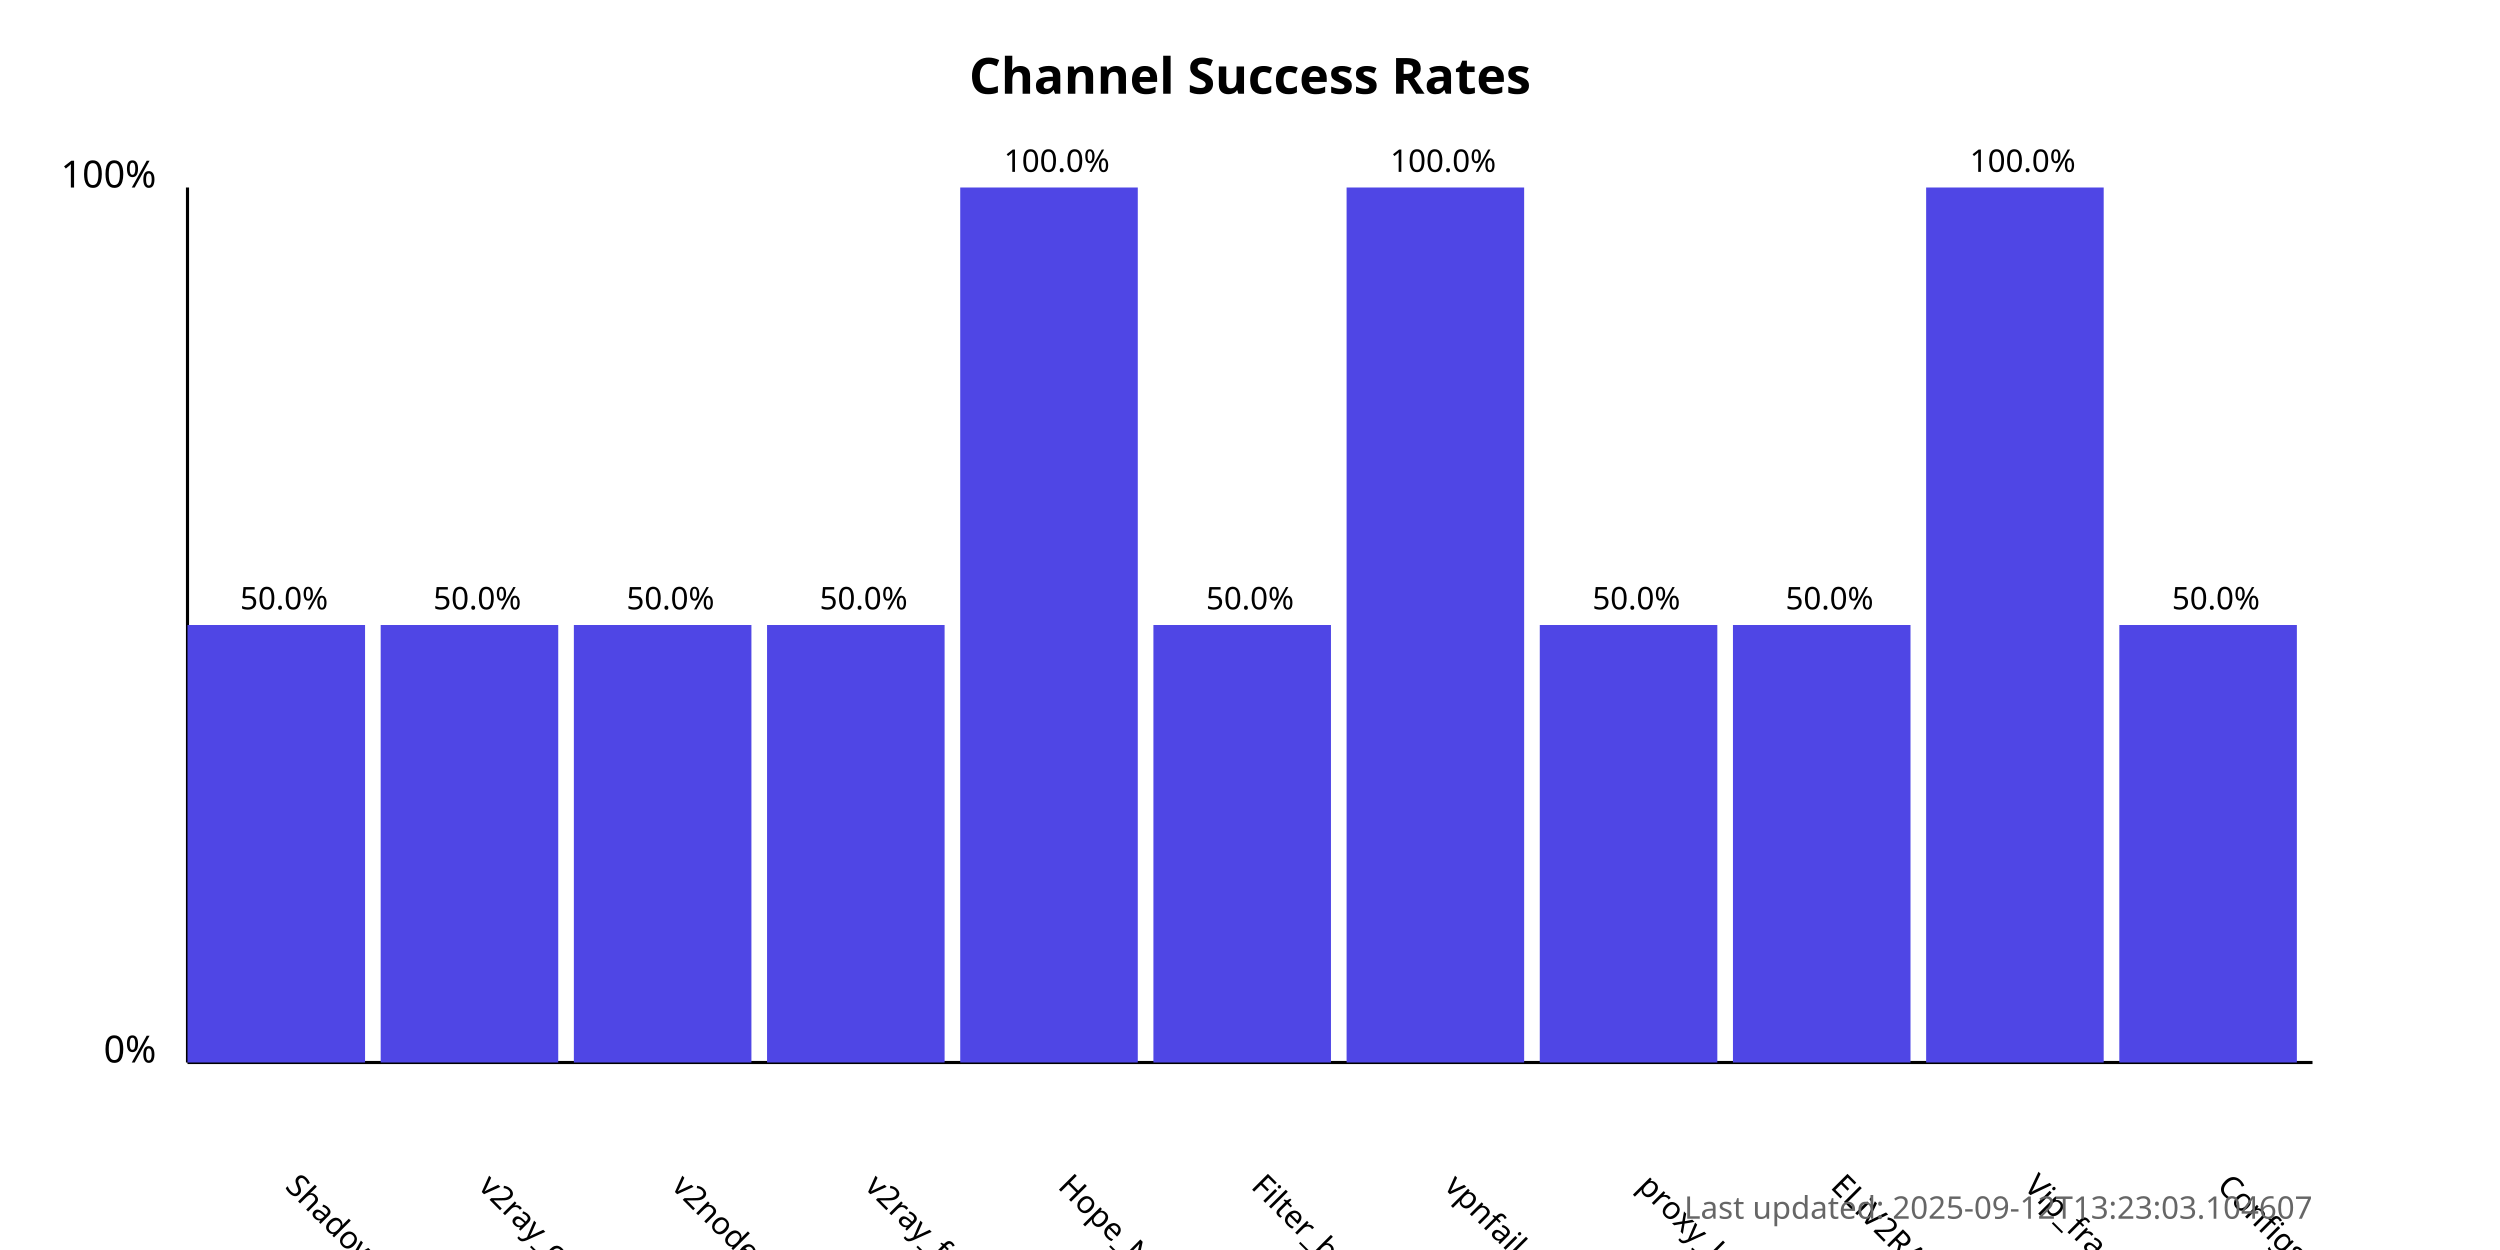
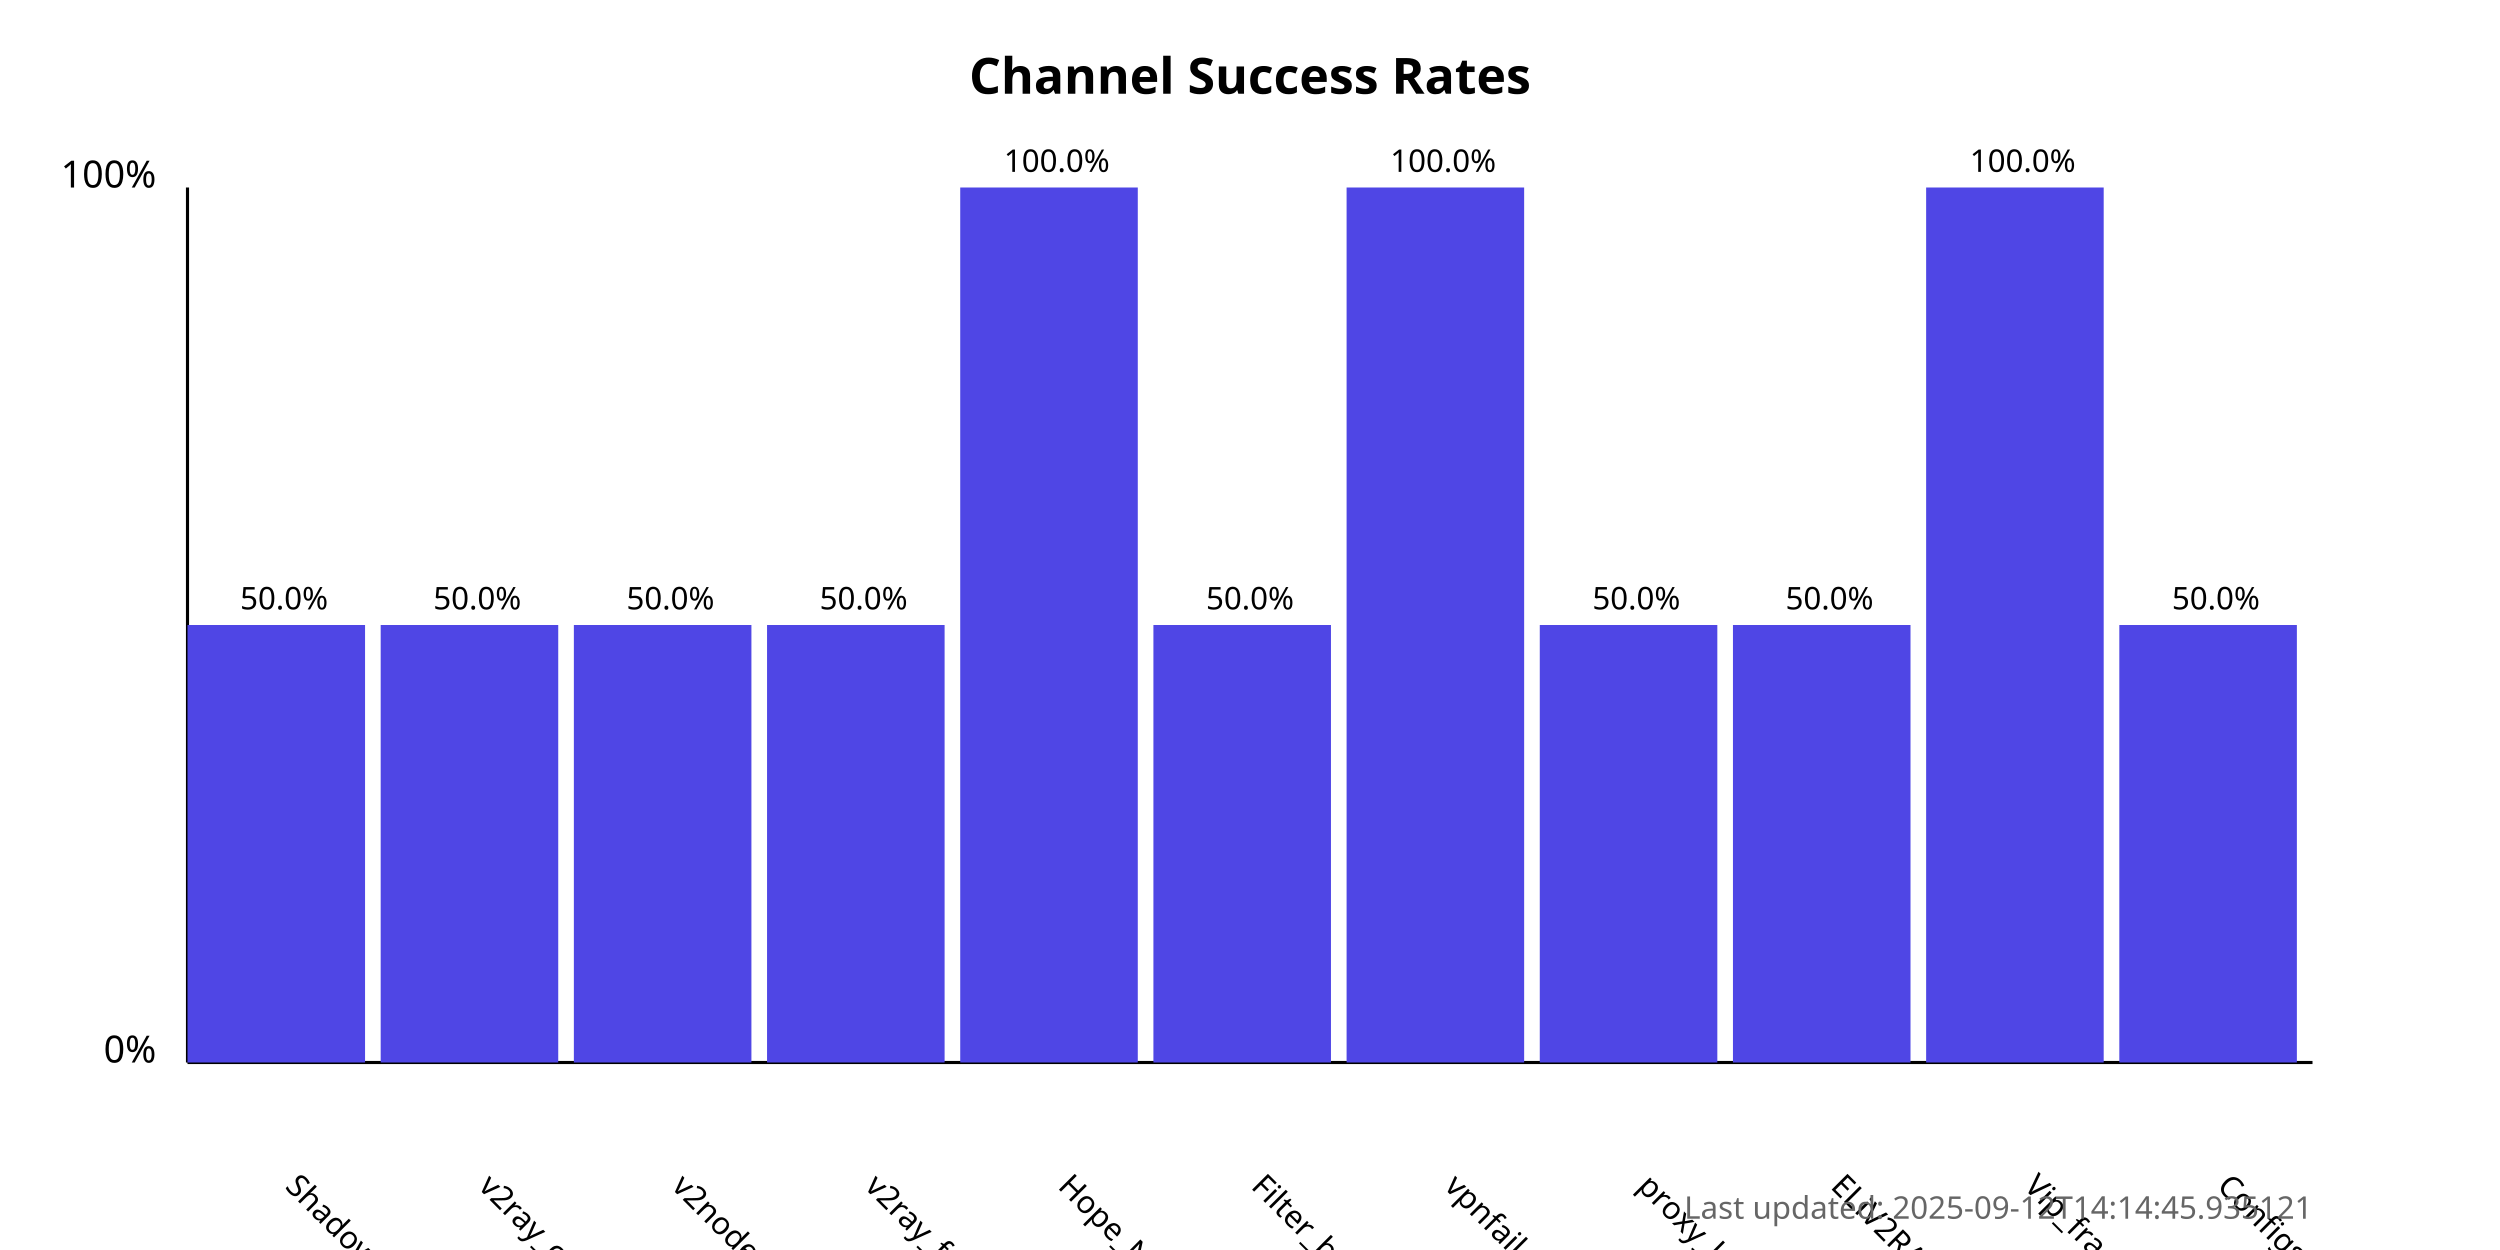
<svg xmlns="http://www.w3.org/2000/svg" width="800" height="400">
  <style>
            .chart-title { font: bold 16px sans-serif; }
            .axis-label { font: 12px sans-serif; }
            .tick-label { font: 10px sans-serif; }
            .bar { fill: #4f46e5; }
            .bar:hover { fill: #6366f1; }
            .timestamp { font: 10px sans-serif; fill: #666; }
        </style>
  <text x="400.0" y="30" text-anchor="middle" class="chart-title">
            Channel Success Rates
        </text>
  <line x1="60" y1="340" x2="60" y2="60" stroke="black" stroke-width="1" />
  <line x1="60" y1="340" x2="740" y2="340" stroke="black" stroke-width="1" />
  <text x="50" y="340" text-anchor="end" class="axis-label">0%</text>
  <text x="50" y="60" text-anchor="end" class="axis-label">100%</text>
  <g>
    <rect x="60" y="200.0" width="56.818" height="140.0" class="bar" />
    <text x="90.909" y="380" transform="rotate(45, 90.90909, 380)" text-anchor="start" class="tick-label">
                ShadowProxy66
            </text>
    <text x="90.909" y="195.0" text-anchor="middle" class="tick-label">
                50.0%
            </text>
  </g>
  <g>
    <rect x="121.818" y="200.0" width="56.818" height="140.0" class="bar" />
    <text x="152.727" y="380" transform="rotate(45, 152.7273, 380)" text-anchor="start" class="tick-label">
                v2ray_configs_pool
            </text>
    <text x="152.727" y="195.0" text-anchor="middle" class="tick-label">
                50.0%
            </text>
  </g>
  <g>
    <rect x="183.636" y="200.0" width="56.818" height="140.0" class="bar" />
    <text x="214.545" y="380" transform="rotate(45, 214.5455, 380)" text-anchor="start" class="tick-label">
                v2nodes
            </text>
    <text x="214.545" y="195.0" text-anchor="middle" class="tick-label">
                50.0%
            </text>
  </g>
  <g>
    <rect x="245.455" y="200.0" width="56.818" height="140.0" class="bar" />
    <text x="276.364" y="380" transform="rotate(45, 276.3636, 380)" text-anchor="start" class="tick-label">
                v2ray_free_conf
            </text>
    <text x="276.364" y="195.0" text-anchor="middle" class="tick-label">
                50.0%
            </text>
  </g>
  <g>
    <rect x="307.273" y="60.0" width="56.818" height="280.0" class="bar" />
    <text x="338.182" y="380" transform="rotate(45, 338.1818, 380)" text-anchor="start" class="tick-label">
                Hope_Net
            </text>
    <text x="338.182" y="55.0" text-anchor="middle" class="tick-label">
                100.0%
            </text>
  </g>
  <g>
    <rect x="369.091" y="200.0" width="56.818" height="140.0" class="bar" />
    <text x="400.0" y="380" transform="rotate(45, 400.0, 380)" text-anchor="start" class="tick-label">
                Filter_breaker
            </text>
    <text x="400.0" y="195.0" text-anchor="middle" class="tick-label">
                50.0%
            </text>
  </g>
  <g>
    <rect x="430.909" y="60.0" width="56.818" height="280.0" class="bar" />
    <text x="461.818" y="380" transform="rotate(45, 461.8182, 380)" text-anchor="start" class="tick-label">
                vpnfail_vless
            </text>
    <text x="461.818" y="55.0" text-anchor="middle" class="tick-label">
                100.0%
            </text>
  </g>
  <g>
    <rect x="492.727" y="200.0" width="56.818" height="140.0" class="bar" />
    <text x="523.636" y="380" transform="rotate(45, 523.6364, 380)" text-anchor="start" class="tick-label">
                proxy_kafee
            </text>
    <text x="523.636" y="195.0" text-anchor="middle" class="tick-label">
                50.0%
            </text>
  </g>
  <g>
    <rect x="554.545" y="200.0" width="56.818" height="140.0" class="bar" />
    <text x="585.455" y="380" transform="rotate(45, 585.4545, 380)" text-anchor="start" class="tick-label">
                ELiV2RAY
            </text>
    <text x="585.455" y="195.0" text-anchor="middle" class="tick-label">
                50.0%
            </text>
  </g>
  <g>
    <rect x="616.364" y="60.0" width="56.818" height="280.0" class="bar" />
    <text x="647.273" y="380" transform="rotate(45, 647.2727, 380)" text-anchor="start" class="tick-label">
                Vip_fragment_v2ray
            </text>
    <text x="647.273" y="55.0" text-anchor="middle" class="tick-label">
                100.0%
            </text>
  </g>
  <g>
    <rect x="678.182" y="200.0" width="56.818" height="140.0" class="bar" />
    <text x="709.091" y="380" transform="rotate(45, 709.0909, 380)" text-anchor="start" class="tick-label">
                ConfigsHubPlus
            </text>
    <text x="709.091" y="195.0" text-anchor="middle" class="tick-label">
                50.0%
            </text>
  </g>
  <text x="740" y="390" text-anchor="end" class="timestamp">
-             Last updated: 2025-09-12T13:23:03.104607
+             Last updated: 2025-09-12T14:14:45.935121
        </text>
</svg>
